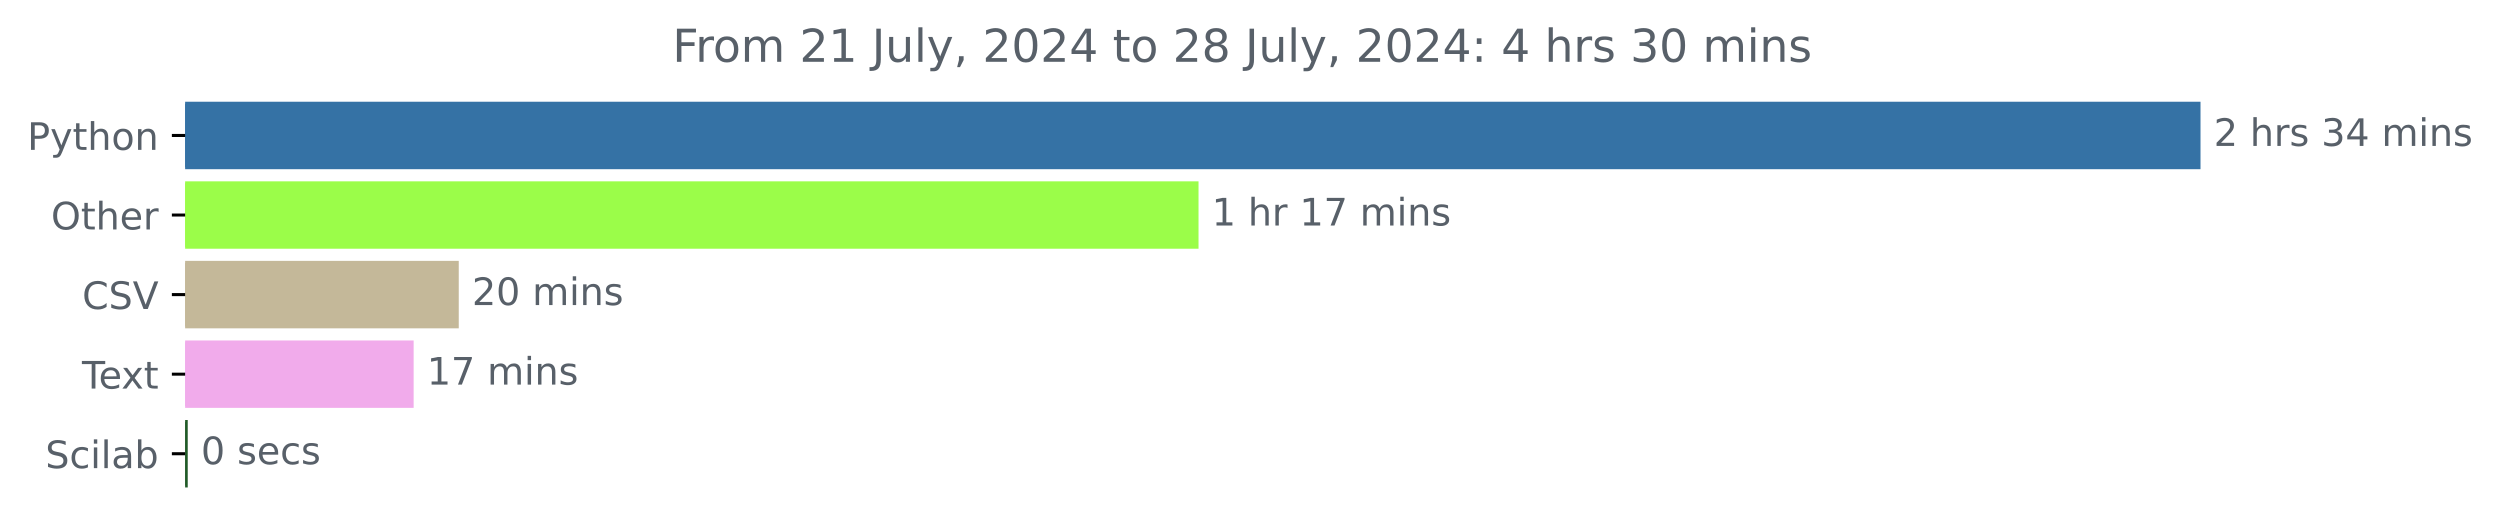
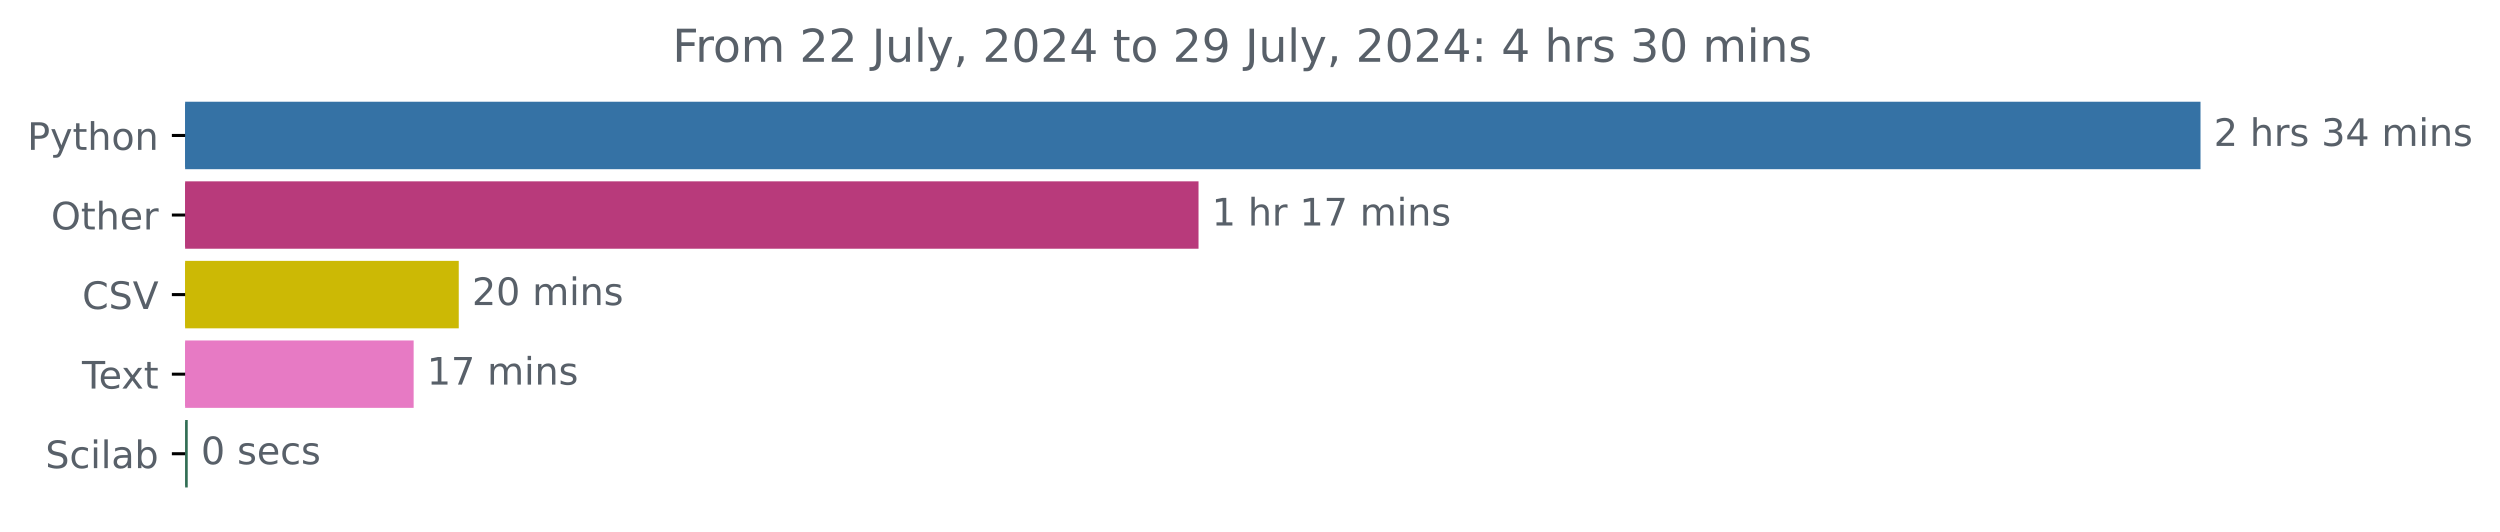
<svg xmlns="http://www.w3.org/2000/svg" xmlns:xlink="http://www.w3.org/1999/xlink" width="659.836pt" height="140.398pt" viewBox="0 0 659.836 140.398" version="1.1">
  <defs>
    <style type="text/css">*{stroke-linejoin: round; stroke-linecap: butt}</style>
  </defs>
  <g id="figure_1">
    <g id="patch_1">
      <path d="M 0 140.398  L 659.836 140.398  L 659.836 0  L 0 0  L 0 140.398  z " style="fill: none" />
    </g>
    <g id="axes_1">
      <g id="patch_2">
-         <path d="M 48.862 27.358  L 580.291 27.358  L 580.291 44.158  L 48.862 44.158  z " clip-path="url(#p4147d0933e)" style="fill: #3572a5; stroke: #3572a5; stroke-linejoin: miter" />
+         <path d="M 48.862 27.358  L 580.291 27.358  L 580.291 44.158  L 48.862 44.158  z " clip-path="url(#p416cc46b30)" style="fill: #3572a5; stroke: #3572a5; stroke-linejoin: miter" />
      </g>
      <g id="patch_3">
-         <path d="M 48.862 48.358  L 315.833 48.358  L 315.833 65.158  L 48.862 65.158  z " clip-path="url(#p4147d0933e)" style="fill: #9bfd49; stroke: #9bfd49; stroke-linejoin: miter" />
+         <path d="M 48.862 48.358  L 315.833 48.358  L 315.833 65.158  L 48.862 65.158  z " clip-path="url(#p416cc46b30)" style="fill: #b83a7b; stroke: #b83a7b; stroke-linejoin: miter" />
      </g>
      <g id="patch_4">
-         <path d="M 48.862 69.358  L 120.582 69.358  L 120.582 86.158  L 48.862 86.158  z " clip-path="url(#p4147d0933e)" style="fill: #c4b899; stroke: #c4b899; stroke-linejoin: miter" />
+         <path d="M 48.862 69.358  L 120.582 69.358  L 120.582 86.158  L 48.862 86.158  z " clip-path="url(#p416cc46b30)" style="fill: #ccb905; stroke: #ccb905; stroke-linejoin: miter" />
      </g>
      <g id="patch_5">
-         <path d="M 48.862 90.358  L 108.675 90.358  L 108.675 107.158  L 48.862 107.158  z " clip-path="url(#p4147d0933e)" style="fill: #f1abeb; stroke: #f1abeb; stroke-linejoin: miter" />
+         <path d="M 48.862 90.358  L 108.675 90.358  L 108.675 107.158  L 48.862 107.158  z " clip-path="url(#p416cc46b30)" style="fill: #e77ac4; stroke: #e77ac4; stroke-linejoin: miter" />
      </g>
      <g id="patch_6">
-         <path d="M 48.862 111.358  L 49.049 111.358  L 49.049 128.158  L 48.862 128.158  z " clip-path="url(#p4147d0933e)" style="fill: #215b28; stroke: #215b28; stroke-linejoin: miter" />
+         <path d="M 48.862 111.358  L 49.049 111.358  L 49.049 128.158  L 48.862 128.158  z " clip-path="url(#p416cc46b30)" style="fill: #326e55; stroke: #326e55; stroke-linejoin: miter" />
      </g>
      <g id="matplotlib.axis_1" />
      <g id="matplotlib.axis_2">
        <g id="ytick_1">
          <g id="line2d_1">
            <defs>
-               <path id="m569372cc66" d="M 0 0  L -3.5 0  " style="stroke: #000000; stroke-width: 0.8" />
+               <path id="mc625368e0a" d="M 0 0  L -3.5 0  " style="stroke: #000000; stroke-width: 0.8" />
            </defs>
            <g>
-               <use xlink:href="#m569372cc66" x="48.862" y="35.758" style="stroke: #000000; stroke-width: 0.8" />
+               <use xlink:href="#mc625368e0a" x="48.862" y="35.758" style="stroke: #000000; stroke-width: 0.8" />
            </g>
          </g>
          <g id="text_1">
            <g style="fill: #586069" transform="translate(7.2 39.55734) scale(0.1 -0.1)">
              <defs>
                <path id="DejaVuSans-50" d="M 1259 4147  L 1259 2394  L 2053 2394  Q 2494 2394 2734 2622  Q 2975 2850 2975 3272  Q 2975 3691 2734 3919  Q 2494 4147 2053 4147  L 1259 4147  z M 628 4666  L 2053 4666  Q 2838 4666 3239 4311  Q 3641 3956 3641 3272  Q 3641 2581 3239 2228  Q 2838 1875 2053 1875  L 1259 1875  L 1259 0  L 628 0  L 628 4666  z " transform="scale(0.015625)" />
                <path id="DejaVuSans-79" d="M 2059 -325  Q 1816 -950 1584 -1140  Q 1353 -1331 966 -1331  L 506 -1331  L 506 -850  L 844 -850  Q 1081 -850 1212 -737  Q 1344 -625 1503 -206  L 1606 56  L 191 3500  L 800 3500  L 1894 763  L 2988 3500  L 3597 3500  L 2059 -325  z " transform="scale(0.015625)" />
                <path id="DejaVuSans-74" d="M 1172 4494  L 1172 3500  L 2356 3500  L 2356 3053  L 1172 3053  L 1172 1153  Q 1172 725 1289 603  Q 1406 481 1766 481  L 2356 481  L 2356 0  L 1766 0  Q 1100 0 847 248  Q 594 497 594 1153  L 594 3053  L 172 3053  L 172 3500  L 594 3500  L 594 4494  L 1172 4494  z " transform="scale(0.015625)" />
                <path id="DejaVuSans-68" d="M 3513 2113  L 3513 0  L 2938 0  L 2938 2094  Q 2938 2591 2744 2837  Q 2550 3084 2163 3084  Q 1697 3084 1428 2787  Q 1159 2491 1159 1978  L 1159 0  L 581 0  L 581 4863  L 1159 4863  L 1159 2956  Q 1366 3272 1645 3428  Q 1925 3584 2291 3584  Q 2894 3584 3203 3211  Q 3513 2838 3513 2113  z " transform="scale(0.015625)" />
                <path id="DejaVuSans-6f" d="M 1959 3097  Q 1497 3097 1228 2736  Q 959 2375 959 1747  Q 959 1119 1226 758  Q 1494 397 1959 397  Q 2419 397 2687 759  Q 2956 1122 2956 1747  Q 2956 2369 2687 2733  Q 2419 3097 1959 3097  z M 1959 3584  Q 2709 3584 3137 3096  Q 3566 2609 3566 1747  Q 3566 888 3137 398  Q 2709 -91 1959 -91  Q 1206 -91 779 398  Q 353 888 353 1747  Q 353 2609 779 3096  Q 1206 3584 1959 3584  z " transform="scale(0.015625)" />
                <path id="DejaVuSans-6e" d="M 3513 2113  L 3513 0  L 2938 0  L 2938 2094  Q 2938 2591 2744 2837  Q 2550 3084 2163 3084  Q 1697 3084 1428 2787  Q 1159 2491 1159 1978  L 1159 0  L 581 0  L 581 3500  L 1159 3500  L 1159 2956  Q 1366 3272 1645 3428  Q 1925 3584 2291 3584  Q 2894 3584 3203 3211  Q 3513 2838 3513 2113  z " transform="scale(0.015625)" />
              </defs>
              <use xlink:href="#DejaVuSans-50" />
              <use xlink:href="#DejaVuSans-79" x="60.303" />
              <use xlink:href="#DejaVuSans-74" x="119.482" />
              <use xlink:href="#DejaVuSans-68" x="158.691" />
              <use xlink:href="#DejaVuSans-6f" x="222.07" />
              <use xlink:href="#DejaVuSans-6e" x="283.252" />
            </g>
          </g>
        </g>
        <g id="ytick_2">
          <g id="line2d_2">
            <g>
-               <use xlink:href="#m569372cc66" x="48.862" y="56.758" style="stroke: #000000; stroke-width: 0.8" />
+               <use xlink:href="#mc625368e0a" x="48.862" y="56.758" style="stroke: #000000; stroke-width: 0.8" />
            </g>
          </g>
          <g id="text_2">
            <g style="fill: #586069" transform="translate(13.46875 60.55734) scale(0.1 -0.1)">
              <defs>
                <path id="DejaVuSans-4f" d="M 2522 4238  Q 1834 4238 1429 3725  Q 1025 3213 1025 2328  Q 1025 1447 1429 934  Q 1834 422 2522 422  Q 3209 422 3611 934  Q 4013 1447 4013 2328  Q 4013 3213 3611 3725  Q 3209 4238 2522 4238  z M 2522 4750  Q 3503 4750 4090 4092  Q 4678 3434 4678 2328  Q 4678 1225 4090 567  Q 3503 -91 2522 -91  Q 1538 -91 948 565  Q 359 1222 359 2328  Q 359 3434 948 4092  Q 1538 4750 2522 4750  z " transform="scale(0.015625)" />
                <path id="DejaVuSans-65" d="M 3597 1894  L 3597 1613  L 953 1613  Q 991 1019 1311 708  Q 1631 397 2203 397  Q 2534 397 2845 478  Q 3156 559 3463 722  L 3463 178  Q 3153 47 2828 -22  Q 2503 -91 2169 -91  Q 1331 -91 842 396  Q 353 884 353 1716  Q 353 2575 817 3079  Q 1281 3584 2069 3584  Q 2775 3584 3186 3129  Q 3597 2675 3597 1894  z M 3022 2063  Q 3016 2534 2758 2815  Q 2500 3097 2075 3097  Q 1594 3097 1305 2825  Q 1016 2553 972 2059  L 3022 2063  z " transform="scale(0.015625)" />
                <path id="DejaVuSans-72" d="M 2631 2963  Q 2534 3019 2420 3045  Q 2306 3072 2169 3072  Q 1681 3072 1420 2755  Q 1159 2438 1159 1844  L 1159 0  L 581 0  L 581 3500  L 1159 3500  L 1159 2956  Q 1341 3275 1631 3429  Q 1922 3584 2338 3584  Q 2397 3584 2469 3576  Q 2541 3569 2628 3553  L 2631 2963  z " transform="scale(0.015625)" />
              </defs>
              <use xlink:href="#DejaVuSans-4f" />
              <use xlink:href="#DejaVuSans-74" x="78.711" />
              <use xlink:href="#DejaVuSans-68" x="117.92" />
              <use xlink:href="#DejaVuSans-65" x="181.299" />
              <use xlink:href="#DejaVuSans-72" x="242.822" />
            </g>
          </g>
        </g>
        <g id="ytick_3">
          <g id="line2d_3">
            <g>
-               <use xlink:href="#m569372cc66" x="48.862" y="77.758" style="stroke: #000000; stroke-width: 0.8" />
+               <use xlink:href="#mc625368e0a" x="48.862" y="77.758" style="stroke: #000000; stroke-width: 0.8" />
            </g>
          </g>
          <g id="text_3">
            <g style="fill: #586069" transform="translate(21.69063 81.55734) scale(0.1 -0.1)">
              <defs>
                <path id="DejaVuSans-43" d="M 4122 4306  L 4122 3641  Q 3803 3938 3442 4084  Q 3081 4231 2675 4231  Q 1875 4231 1450 3742  Q 1025 3253 1025 2328  Q 1025 1406 1450 917  Q 1875 428 2675 428  Q 3081 428 3442 575  Q 3803 722 4122 1019  L 4122 359  Q 3791 134 3420 21  Q 3050 -91 2638 -91  Q 1578 -91 968 557  Q 359 1206 359 2328  Q 359 3453 968 4101  Q 1578 4750 2638 4750  Q 3056 4750 3426 4639  Q 3797 4528 4122 4306  z " transform="scale(0.015625)" />
                <path id="DejaVuSans-53" d="M 3425 4513  L 3425 3897  Q 3066 4069 2747 4153  Q 2428 4238 2131 4238  Q 1616 4238 1336 4038  Q 1056 3838 1056 3469  Q 1056 3159 1242 3001  Q 1428 2844 1947 2747  L 2328 2669  Q 3034 2534 3370 2195  Q 3706 1856 3706 1288  Q 3706 609 3251 259  Q 2797 -91 1919 -91  Q 1588 -91 1214 -16  Q 841 59 441 206  L 441 856  Q 825 641 1194 531  Q 1563 422 1919 422  Q 2459 422 2753 634  Q 3047 847 3047 1241  Q 3047 1584 2836 1778  Q 2625 1972 2144 2069  L 1759 2144  Q 1053 2284 737 2584  Q 422 2884 422 3419  Q 422 4038 858 4394  Q 1294 4750 2059 4750  Q 2388 4750 2728 4690  Q 3069 4631 3425 4513  z " transform="scale(0.015625)" />
                <path id="DejaVuSans-56" d="M 1831 0  L 50 4666  L 709 4666  L 2188 738  L 3669 4666  L 4325 4666  L 2547 0  L 1831 0  z " transform="scale(0.015625)" />
              </defs>
              <use xlink:href="#DejaVuSans-43" />
              <use xlink:href="#DejaVuSans-53" x="69.824" />
              <use xlink:href="#DejaVuSans-56" x="133.301" />
            </g>
          </g>
        </g>
        <g id="ytick_4">
          <g id="line2d_4">
            <g>
-               <use xlink:href="#m569372cc66" x="48.862" y="98.758" style="stroke: #000000; stroke-width: 0.8" />
+               <use xlink:href="#mc625368e0a" x="48.862" y="98.758" style="stroke: #000000; stroke-width: 0.8" />
            </g>
          </g>
          <g id="text_4">
            <g style="fill: #586069" transform="translate(21.6375 102.5573) scale(0.1 -0.1)">
              <defs>
                <path id="DejaVuSans-54" d="M -19 4666  L 3928 4666  L 3928 4134  L 2272 4134  L 2272 0  L 1638 0  L 1638 4134  L -19 4134  L -19 4666  z " transform="scale(0.015625)" />
                <path id="DejaVuSans-78" d="M 3513 3500  L 2247 1797  L 3578 0  L 2900 0  L 1881 1375  L 863 0  L 184 0  L 1544 1831  L 300 3500  L 978 3500  L 1906 2253  L 2834 3500  L 3513 3500  z " transform="scale(0.015625)" />
              </defs>
              <use xlink:href="#DejaVuSans-54" />
              <use xlink:href="#DejaVuSans-65" x="44.084" />
              <use xlink:href="#DejaVuSans-78" x="103.857" />
              <use xlink:href="#DejaVuSans-74" x="163.037" />
            </g>
          </g>
        </g>
        <g id="ytick_5">
          <g id="line2d_5">
            <g>
-               <use xlink:href="#m569372cc66" x="48.862" y="119.758" style="stroke: #000000; stroke-width: 0.8" />
+               <use xlink:href="#mc625368e0a" x="48.862" y="119.758" style="stroke: #000000; stroke-width: 0.8" />
            </g>
          </g>
          <g id="text_5">
            <g style="fill: #586069" transform="translate(11.98281 123.5573) scale(0.1 -0.1)">
              <defs>
                <path id="DejaVuSans-63" d="M 3122 3366  L 3122 2828  Q 2878 2963 2633 3030  Q 2388 3097 2138 3097  Q 1578 3097 1268 2742  Q 959 2388 959 1747  Q 959 1106 1268 751  Q 1578 397 2138 397  Q 2388 397 2633 464  Q 2878 531 3122 666  L 3122 134  Q 2881 22 2623 -34  Q 2366 -91 2075 -91  Q 1284 -91 818 406  Q 353 903 353 1747  Q 353 2603 823 3093  Q 1294 3584 2113 3584  Q 2378 3584 2631 3529  Q 2884 3475 3122 3366  z " transform="scale(0.015625)" />
                <path id="DejaVuSans-69" d="M 603 3500  L 1178 3500  L 1178 0  L 603 0  L 603 3500  z M 603 4863  L 1178 4863  L 1178 4134  L 603 4134  L 603 4863  z " transform="scale(0.015625)" />
                <path id="DejaVuSans-6c" d="M 603 4863  L 1178 4863  L 1178 0  L 603 0  L 603 4863  z " transform="scale(0.015625)" />
                <path id="DejaVuSans-61" d="M 2194 1759  Q 1497 1759 1228 1600  Q 959 1441 959 1056  Q 959 750 1161 570  Q 1363 391 1709 391  Q 2188 391 2477 730  Q 2766 1069 2766 1631  L 2766 1759  L 2194 1759  z M 3341 1997  L 3341 0  L 2766 0  L 2766 531  Q 2569 213 2275 61  Q 1981 -91 1556 -91  Q 1019 -91 701 211  Q 384 513 384 1019  Q 384 1609 779 1909  Q 1175 2209 1959 2209  L 2766 2209  L 2766 2266  Q 2766 2663 2505 2880  Q 2244 3097 1772 3097  Q 1472 3097 1187 3025  Q 903 2953 641 2809  L 641 3341  Q 956 3463 1253 3523  Q 1550 3584 1831 3584  Q 2591 3584 2966 3190  Q 3341 2797 3341 1997  z " transform="scale(0.015625)" />
                <path id="DejaVuSans-62" d="M 3116 1747  Q 3116 2381 2855 2742  Q 2594 3103 2138 3103  Q 1681 3103 1420 2742  Q 1159 2381 1159 1747  Q 1159 1113 1420 752  Q 1681 391 2138 391  Q 2594 391 2855 752  Q 3116 1113 3116 1747  z M 1159 2969  Q 1341 3281 1617 3432  Q 1894 3584 2278 3584  Q 2916 3584 3314 3078  Q 3713 2572 3713 1747  Q 3713 922 3314 415  Q 2916 -91 2278 -91  Q 1894 -91 1617 61  Q 1341 213 1159 525  L 1159 0  L 581 0  L 581 4863  L 1159 4863  L 1159 2969  z " transform="scale(0.015625)" />
              </defs>
              <use xlink:href="#DejaVuSans-53" />
              <use xlink:href="#DejaVuSans-63" x="63.477" />
              <use xlink:href="#DejaVuSans-69" x="118.457" />
              <use xlink:href="#DejaVuSans-6c" x="146.24" />
              <use xlink:href="#DejaVuSans-61" x="174.023" />
              <use xlink:href="#DejaVuSans-62" x="235.303" />
            </g>
          </g>
        </g>
      </g>
      <g id="text_6">
        <g style="fill: #586069" transform="translate(584.2911 38.5175) scale(0.1 -0.1)">
          <defs>
            <path id="DejaVuSans-32" d="M 1228 531  L 3431 531  L 3431 0  L 469 0  L 469 531  Q 828 903 1448 1529  Q 2069 2156 2228 2338  Q 2531 2678 2651 2914  Q 2772 3150 2772 3378  Q 2772 3750 2511 3984  Q 2250 4219 1831 4219  Q 1534 4219 1204 4116  Q 875 4013 500 3803  L 500 4441  Q 881 4594 1212 4672  Q 1544 4750 1819 4750  Q 2544 4750 2975 4387  Q 3406 4025 3406 3419  Q 3406 3131 3298 2873  Q 3191 2616 2906 2266  Q 2828 2175 2409 1742  Q 1991 1309 1228 531  z " transform="scale(0.015625)" />
            <path id="DejaVuSans-20" transform="scale(0.015625)" />
            <path id="DejaVuSans-73" d="M 2834 3397  L 2834 2853  Q 2591 2978 2328 3040  Q 2066 3103 1784 3103  Q 1356 3103 1142 2972  Q 928 2841 928 2578  Q 928 2378 1081 2264  Q 1234 2150 1697 2047  L 1894 2003  Q 2506 1872 2764 1633  Q 3022 1394 3022 966  Q 3022 478 2636 193  Q 2250 -91 1575 -91  Q 1294 -91 989 -36  Q 684 19 347 128  L 347 722  Q 666 556 975 473  Q 1284 391 1588 391  Q 1994 391 2212 530  Q 2431 669 2431 922  Q 2431 1156 2273 1281  Q 2116 1406 1581 1522  L 1381 1569  Q 847 1681 609 1914  Q 372 2147 372 2553  Q 372 3047 722 3315  Q 1072 3584 1716 3584  Q 2034 3584 2315 3537  Q 2597 3491 2834 3397  z " transform="scale(0.015625)" />
            <path id="DejaVuSans-33" d="M 2597 2516  Q 3050 2419 3304 2112  Q 3559 1806 3559 1356  Q 3559 666 3084 287  Q 2609 -91 1734 -91  Q 1441 -91 1130 -33  Q 819 25 488 141  L 488 750  Q 750 597 1062 519  Q 1375 441 1716 441  Q 2309 441 2620 675  Q 2931 909 2931 1356  Q 2931 1769 2642 2001  Q 2353 2234 1838 2234  L 1294 2234  L 1294 2753  L 1863 2753  Q 2328 2753 2575 2939  Q 2822 3125 2822 3475  Q 2822 3834 2567 4026  Q 2313 4219 1838 4219  Q 1578 4219 1281 4162  Q 984 4106 628 3988  L 628 4550  Q 988 4650 1302 4700  Q 1616 4750 1894 4750  Q 2613 4750 3031 4423  Q 3450 4097 3450 3541  Q 3450 3153 3228 2886  Q 3006 2619 2597 2516  z " transform="scale(0.015625)" />
            <path id="DejaVuSans-34" d="M 2419 4116  L 825 1625  L 2419 1625  L 2419 4116  z M 2253 4666  L 3047 4666  L 3047 1625  L 3713 1625  L 3713 1100  L 3047 1100  L 3047 0  L 2419 0  L 2419 1100  L 313 1100  L 313 1709  L 2253 4666  z " transform="scale(0.015625)" />
            <path id="DejaVuSans-6d" d="M 3328 2828  Q 3544 3216 3844 3400  Q 4144 3584 4550 3584  Q 5097 3584 5394 3201  Q 5691 2819 5691 2113  L 5691 0  L 5113 0  L 5113 2094  Q 5113 2597 4934 2840  Q 4756 3084 4391 3084  Q 3944 3084 3684 2787  Q 3425 2491 3425 1978  L 3425 0  L 2847 0  L 2847 2094  Q 2847 2600 2669 2842  Q 2491 3084 2119 3084  Q 1678 3084 1418 2786  Q 1159 2488 1159 1978  L 1159 0  L 581 0  L 581 3500  L 1159 3500  L 1159 2956  Q 1356 3278 1631 3431  Q 1906 3584 2284 3584  Q 2666 3584 2933 3390  Q 3200 3197 3328 2828  z " transform="scale(0.015625)" />
          </defs>
          <use xlink:href="#DejaVuSans-32" />
          <use xlink:href="#DejaVuSans-20" x="63.623" />
          <use xlink:href="#DejaVuSans-68" x="95.41" />
          <use xlink:href="#DejaVuSans-72" x="158.789" />
          <use xlink:href="#DejaVuSans-73" x="199.902" />
          <use xlink:href="#DejaVuSans-20" x="252.002" />
          <use xlink:href="#DejaVuSans-33" x="283.789" />
          <use xlink:href="#DejaVuSans-34" x="347.412" />
          <use xlink:href="#DejaVuSans-20" x="411.035" />
          <use xlink:href="#DejaVuSans-6d" x="442.822" />
          <use xlink:href="#DejaVuSans-69" x="540.234" />
          <use xlink:href="#DejaVuSans-6e" x="568.018" />
          <use xlink:href="#DejaVuSans-73" x="631.396" />
        </g>
      </g>
      <g id="text_7">
        <g style="fill: #586069" transform="translate(319.8326 59.5175) scale(0.1 -0.1)">
          <defs>
            <path id="DejaVuSans-31" d="M 794 531  L 1825 531  L 1825 4091  L 703 3866  L 703 4441  L 1819 4666  L 2450 4666  L 2450 531  L 3481 531  L 3481 0  L 794 0  L 794 531  z " transform="scale(0.015625)" />
            <path id="DejaVuSans-37" d="M 525 4666  L 3525 4666  L 3525 4397  L 1831 0  L 1172 0  L 2766 4134  L 525 4134  L 525 4666  z " transform="scale(0.015625)" />
          </defs>
          <use xlink:href="#DejaVuSans-31" />
          <use xlink:href="#DejaVuSans-20" x="63.623" />
          <use xlink:href="#DejaVuSans-68" x="95.41" />
          <use xlink:href="#DejaVuSans-72" x="158.789" />
          <use xlink:href="#DejaVuSans-20" x="199.902" />
          <use xlink:href="#DejaVuSans-31" x="231.689" />
          <use xlink:href="#DejaVuSans-37" x="295.312" />
          <use xlink:href="#DejaVuSans-20" x="358.936" />
          <use xlink:href="#DejaVuSans-6d" x="390.723" />
          <use xlink:href="#DejaVuSans-69" x="488.135" />
          <use xlink:href="#DejaVuSans-6e" x="515.918" />
          <use xlink:href="#DejaVuSans-73" x="579.297" />
        </g>
      </g>
      <g id="text_8">
        <g style="fill: #586069" transform="translate(124.5816 80.5175) scale(0.1 -0.1)">
          <defs>
            <path id="DejaVuSans-30" d="M 2034 4250  Q 1547 4250 1301 3770  Q 1056 3291 1056 2328  Q 1056 1369 1301 889  Q 1547 409 2034 409  Q 2525 409 2770 889  Q 3016 1369 3016 2328  Q 3016 3291 2770 3770  Q 2525 4250 2034 4250  z M 2034 4750  Q 2819 4750 3233 4129  Q 3647 3509 3647 2328  Q 3647 1150 3233 529  Q 2819 -91 2034 -91  Q 1250 -91 836 529  Q 422 1150 422 2328  Q 422 3509 836 4129  Q 1250 4750 2034 4750  z " transform="scale(0.015625)" />
          </defs>
          <use xlink:href="#DejaVuSans-32" />
          <use xlink:href="#DejaVuSans-30" x="63.623" />
          <use xlink:href="#DejaVuSans-20" x="127.246" />
          <use xlink:href="#DejaVuSans-6d" x="159.033" />
          <use xlink:href="#DejaVuSans-69" x="256.445" />
          <use xlink:href="#DejaVuSans-6e" x="284.229" />
          <use xlink:href="#DejaVuSans-73" x="347.607" />
        </g>
      </g>
      <g id="text_9">
        <g style="fill: #586069" transform="translate(112.675 101.5175) scale(0.1 -0.1)">
          <use xlink:href="#DejaVuSans-31" />
          <use xlink:href="#DejaVuSans-37" x="63.623" />
          <use xlink:href="#DejaVuSans-20" x="127.246" />
          <use xlink:href="#DejaVuSans-6d" x="159.033" />
          <use xlink:href="#DejaVuSans-69" x="256.445" />
          <use xlink:href="#DejaVuSans-6e" x="284.229" />
          <use xlink:href="#DejaVuSans-73" x="347.607" />
        </g>
      </g>
      <g id="text_10">
        <g style="fill: #586069" transform="translate(53.04854 122.5175) scale(0.1 -0.1)">
          <use xlink:href="#DejaVuSans-30" />
          <use xlink:href="#DejaVuSans-20" x="63.623" />
          <use xlink:href="#DejaVuSans-73" x="95.41" />
          <use xlink:href="#DejaVuSans-65" x="147.51" />
          <use xlink:href="#DejaVuSans-63" x="209.033" />
          <use xlink:href="#DejaVuSans-73" x="264.014" />
        </g>
      </g>
      <g id="text_11">
        <g style="fill: #586069" transform="translate(177.4875 16.31812) scale(0.12 -0.12)">
          <defs>
            <path id="DejaVuSans-46" d="M 628 4666  L 3309 4666  L 3309 4134  L 1259 4134  L 1259 2759  L 3109 2759  L 3109 2228  L 1259 2228  L 1259 0  L 628 0  L 628 4666  z " transform="scale(0.015625)" />
            <path id="DejaVuSans-4a" d="M 628 4666  L 1259 4666  L 1259 325  Q 1259 -519 939 -900  Q 619 -1281 -91 -1281  L -331 -1281  L -331 -750  L -134 -750  Q 284 -750 456 -515  Q 628 -281 628 325  L 628 4666  z " transform="scale(0.015625)" />
            <path id="DejaVuSans-75" d="M 544 1381  L 544 3500  L 1119 3500  L 1119 1403  Q 1119 906 1312 657  Q 1506 409 1894 409  Q 2359 409 2629 706  Q 2900 1003 2900 1516  L 2900 3500  L 3475 3500  L 3475 0  L 2900 0  L 2900 538  Q 2691 219 2414 64  Q 2138 -91 1772 -91  Q 1169 -91 856 284  Q 544 659 544 1381  z M 1991 3584  L 1991 3584  z " transform="scale(0.015625)" />
            <path id="DejaVuSans-2c" d="M 750 794  L 1409 794  L 1409 256  L 897 -744  L 494 -744  L 750 256  L 750 794  z " transform="scale(0.015625)" />
-             <path id="DejaVuSans-38" d="M 2034 2216  Q 1584 2216 1326 1975  Q 1069 1734 1069 1313  Q 1069 891 1326 650  Q 1584 409 2034 409  Q 2484 409 2743 651  Q 3003 894 3003 1313  Q 3003 1734 2745 1975  Q 2488 2216 2034 2216  z M 1403 2484  Q 997 2584 770 2862  Q 544 3141 544 3541  Q 544 4100 942 4425  Q 1341 4750 2034 4750  Q 2731 4750 3128 4425  Q 3525 4100 3525 3541  Q 3525 3141 3298 2862  Q 3072 2584 2669 2484  Q 3125 2378 3379 2068  Q 3634 1759 3634 1313  Q 3634 634 3220 271  Q 2806 -91 2034 -91  Q 1263 -91 848 271  Q 434 634 434 1313  Q 434 1759 690 2068  Q 947 2378 1403 2484  z M 1172 3481  Q 1172 3119 1398 2916  Q 1625 2713 2034 2713  Q 2441 2713 2670 2916  Q 2900 3119 2900 3481  Q 2900 3844 2670 4047  Q 2441 4250 2034 4250  Q 1625 4250 1398 4047  Q 1172 3844 1172 3481  z " transform="scale(0.015625)" />
+             <path id="DejaVuSans-39" d="M 703 97  L 703 672  Q 941 559 1184 500  Q 1428 441 1663 441  Q 2288 441 2617 861  Q 2947 1281 2994 2138  Q 2813 1869 2534 1725  Q 2256 1581 1919 1581  Q 1219 1581 811 2004  Q 403 2428 403 3163  Q 403 3881 828 4315  Q 1253 4750 1959 4750  Q 2769 4750 3195 4129  Q 3622 3509 3622 2328  Q 3622 1225 3098 567  Q 2575 -91 1691 -91  Q 1453 -91 1209 -44  Q 966 3 703 97  z M 1959 2075  Q 2384 2075 2632 2365  Q 2881 2656 2881 3163  Q 2881 3666 2632 3958  Q 2384 4250 1959 4250  Q 1534 4250 1286 3958  Q 1038 3666 1038 3163  Q 1038 2656 1286 2365  Q 1534 2075 1959 2075  z " transform="scale(0.015625)" />
            <path id="DejaVuSans-3a" d="M 750 794  L 1409 794  L 1409 0  L 750 0  L 750 794  z M 750 3309  L 1409 3309  L 1409 2516  L 750 2516  L 750 3309  z " transform="scale(0.015625)" />
          </defs>
          <use xlink:href="#DejaVuSans-46" />
          <use xlink:href="#DejaVuSans-72" x="50.27" />
          <use xlink:href="#DejaVuSans-6f" x="89.133" />
          <use xlink:href="#DejaVuSans-6d" x="150.314" />
          <use xlink:href="#DejaVuSans-20" x="247.727" />
          <use xlink:href="#DejaVuSans-32" x="279.514" />
-           <use xlink:href="#DejaVuSans-31" x="343.137" />
+           <use xlink:href="#DejaVuSans-32" x="343.137" />
          <use xlink:href="#DejaVuSans-20" x="406.76" />
          <use xlink:href="#DejaVuSans-4a" x="438.547" />
          <use xlink:href="#DejaVuSans-75" x="468.039" />
          <use xlink:href="#DejaVuSans-6c" x="531.418" />
          <use xlink:href="#DejaVuSans-79" x="559.201" />
          <use xlink:href="#DejaVuSans-2c" x="618.381" />
          <use xlink:href="#DejaVuSans-20" x="650.168" />
          <use xlink:href="#DejaVuSans-32" x="681.955" />
          <use xlink:href="#DejaVuSans-30" x="745.578" />
          <use xlink:href="#DejaVuSans-32" x="809.201" />
          <use xlink:href="#DejaVuSans-34" x="872.824" />
          <use xlink:href="#DejaVuSans-20" x="936.447" />
          <use xlink:href="#DejaVuSans-74" x="968.234" />
          <use xlink:href="#DejaVuSans-6f" x="1007.443" />
          <use xlink:href="#DejaVuSans-20" x="1068.625" />
          <use xlink:href="#DejaVuSans-32" x="1100.412" />
-           <use xlink:href="#DejaVuSans-38" x="1164.035" />
+           <use xlink:href="#DejaVuSans-39" x="1164.035" />
          <use xlink:href="#DejaVuSans-20" x="1227.658" />
          <use xlink:href="#DejaVuSans-4a" x="1259.445" />
          <use xlink:href="#DejaVuSans-75" x="1288.938" />
          <use xlink:href="#DejaVuSans-6c" x="1352.316" />
          <use xlink:href="#DejaVuSans-79" x="1380.1" />
          <use xlink:href="#DejaVuSans-2c" x="1439.279" />
          <use xlink:href="#DejaVuSans-20" x="1471.066" />
          <use xlink:href="#DejaVuSans-32" x="1502.854" />
          <use xlink:href="#DejaVuSans-30" x="1566.477" />
          <use xlink:href="#DejaVuSans-32" x="1630.1" />
          <use xlink:href="#DejaVuSans-34" x="1693.723" />
          <use xlink:href="#DejaVuSans-3a" x="1757.346" />
          <use xlink:href="#DejaVuSans-20" x="1791.037" />
          <use xlink:href="#DejaVuSans-34" x="1822.824" />
          <use xlink:href="#DejaVuSans-20" x="1886.447" />
          <use xlink:href="#DejaVuSans-68" x="1918.234" />
          <use xlink:href="#DejaVuSans-72" x="1981.613" />
          <use xlink:href="#DejaVuSans-73" x="2022.727" />
          <use xlink:href="#DejaVuSans-20" x="2074.826" />
          <use xlink:href="#DejaVuSans-33" x="2106.613" />
          <use xlink:href="#DejaVuSans-30" x="2170.236" />
          <use xlink:href="#DejaVuSans-20" x="2233.859" />
          <use xlink:href="#DejaVuSans-6d" x="2265.646" />
          <use xlink:href="#DejaVuSans-69" x="2363.059" />
          <use xlink:href="#DejaVuSans-6e" x="2390.842" />
          <use xlink:href="#DejaVuSans-73" x="2454.221" />
        </g>
      </g>
    </g>
  </g>
  <defs>
-     <clipPath id="p4147d0933e">
+     <clipPath id="p416cc46b30">
      <rect x="48.862" y="22.318" width="558" height="110.88" />
    </clipPath>
  </defs>
</svg>
